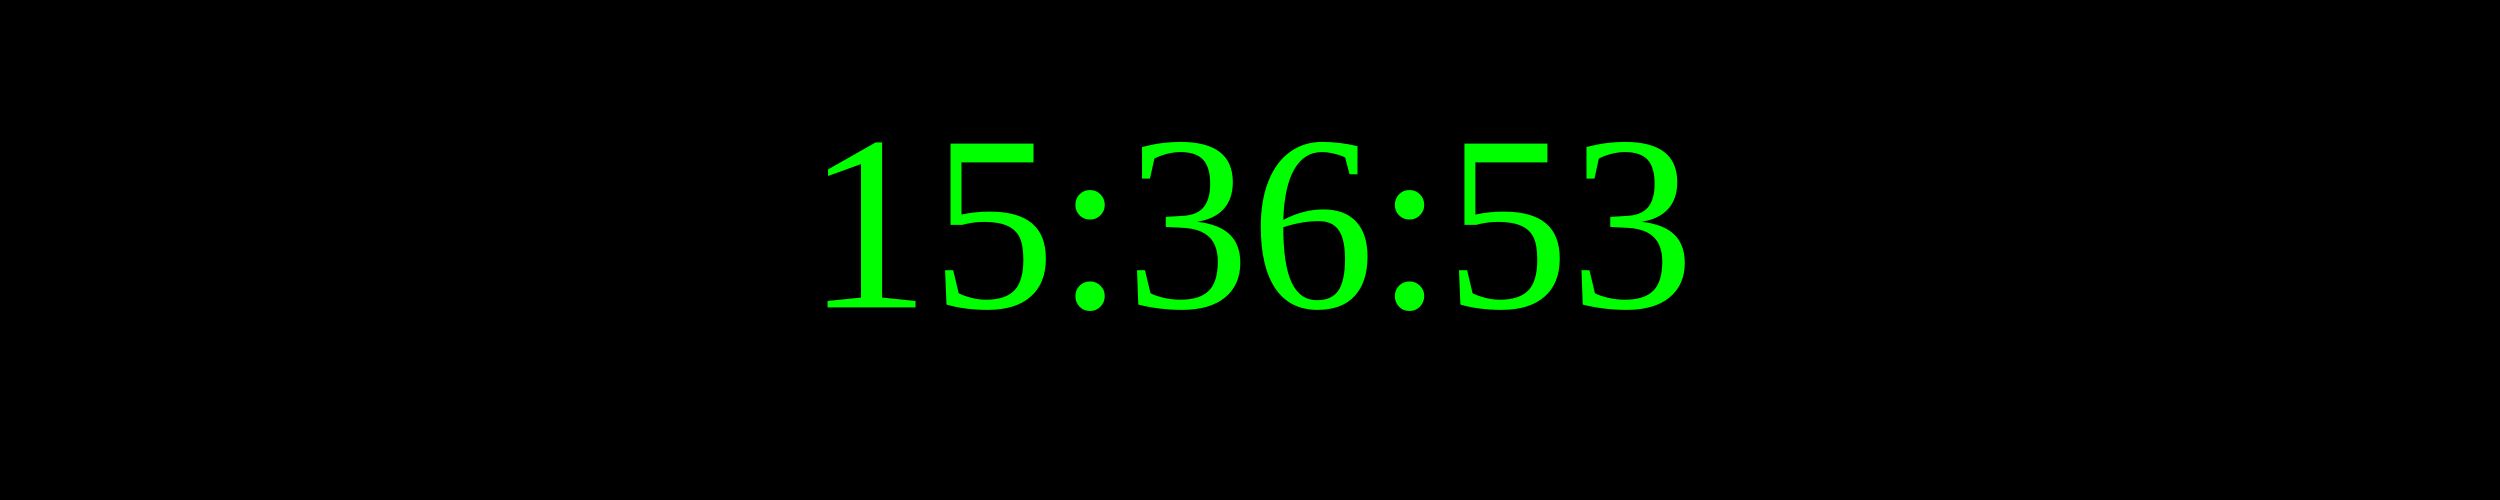
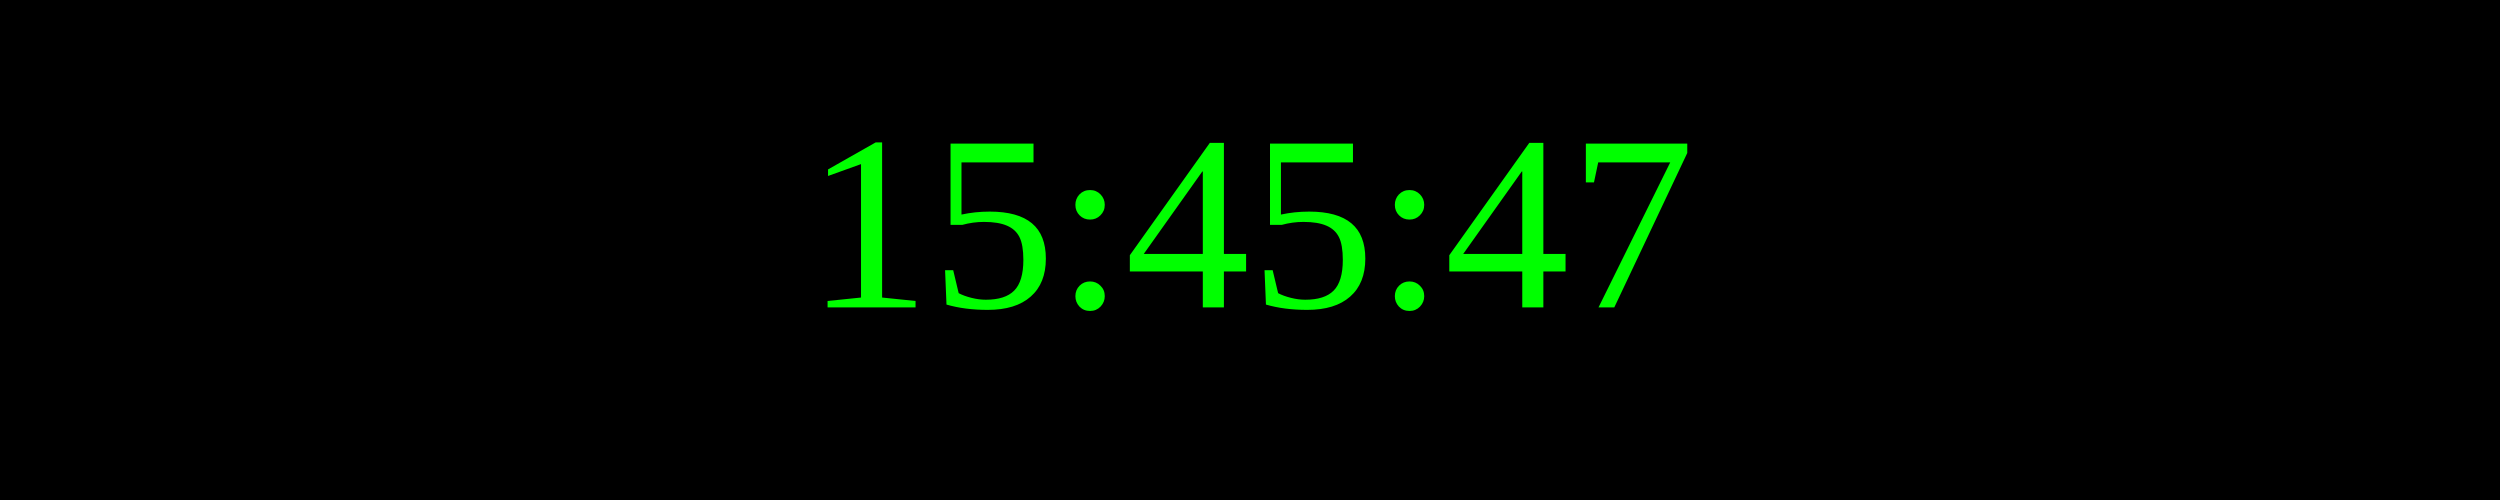
<svg xmlns="http://www.w3.org/2000/svg" width="250" height="50">
  <rect width="100%" height="100%" fill="black" />
  <text x="50%" y="50%" font-size="25" fill="lime" text-anchor="middle" dominant-baseline="middle">
- 15:36:53
+ 15:45:47
</text>
</svg>
